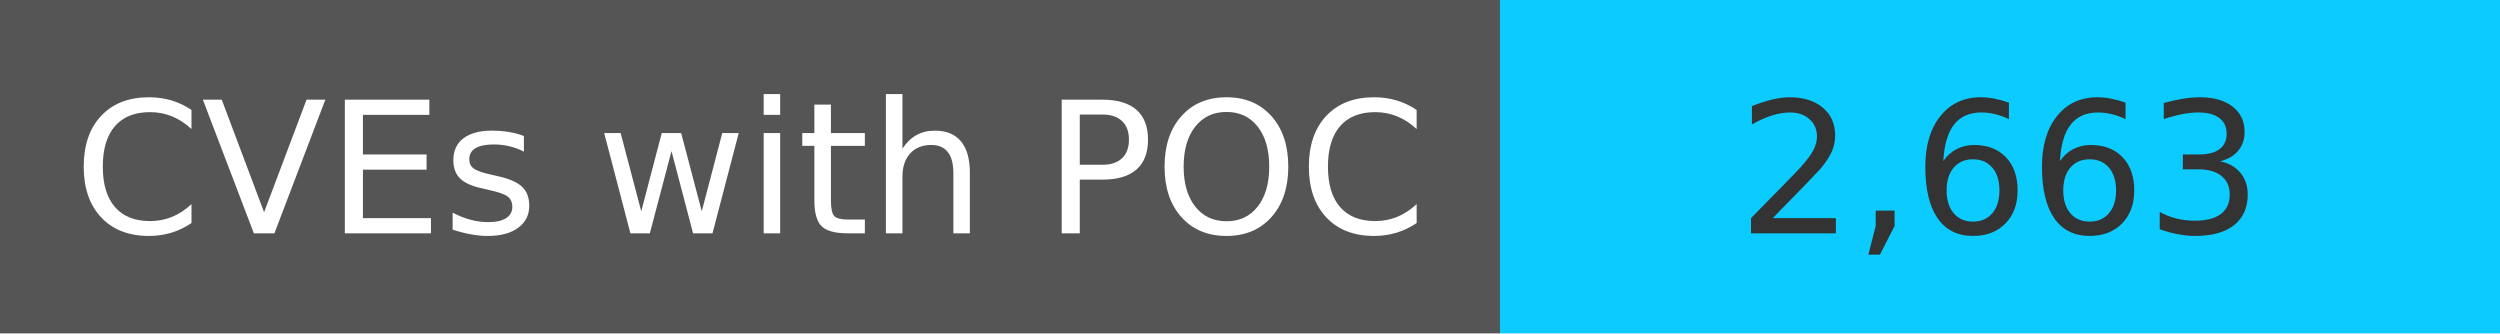
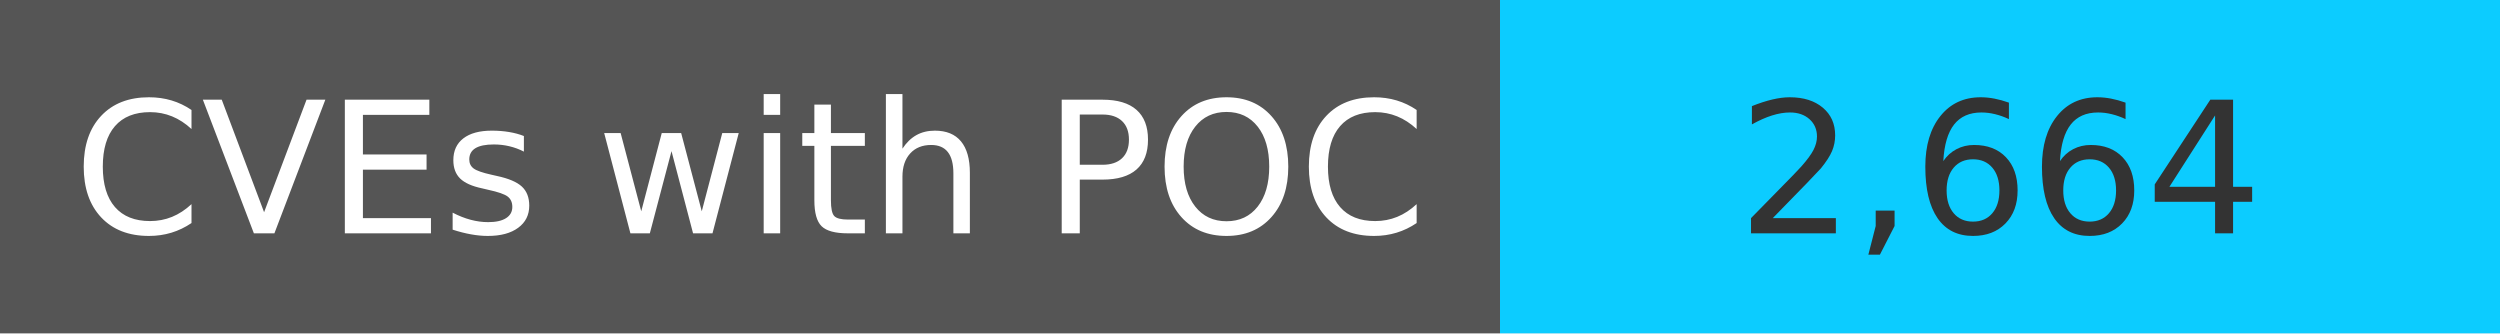
<svg xmlns="http://www.w3.org/2000/svg" width="150" height="20" role="img">
  <linearGradient id="s" x2="0" y2="100%">
    <stop offset="0" stop-color="#bbb" stop-opacity=".1" />
    <stop offset="1" stop-opacity=".1" />
  </linearGradient>
  <g>
    <rect width="90" height="20" fill="#555" />
    <rect x="90" width="267" height="20" fill="#0cccff" />
  </g>
  <g fill="#fff" text-anchor="middle" font-family="Verdana,Geneva,DejaVu Sans,sans-serif" text-rendering="geometricPrecision" font-size="110">
    <text x="450" y="140" transform="scale(.1)" fill="#fff">
            CVEs with POC
        </text>
    <text x="1200" y="140" transform="scale(.1)" fill="#333">
-             2,663
+             2,664
        </text>
  </g>
</svg>
